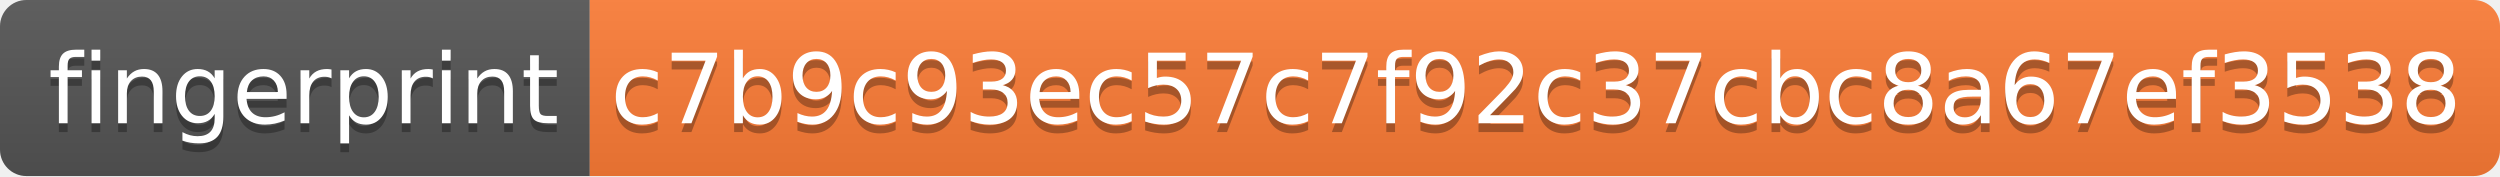
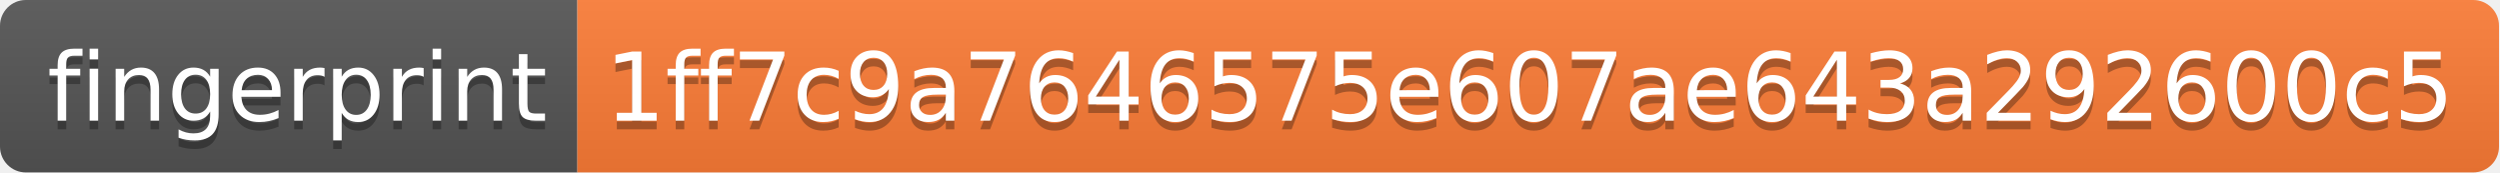
- <svg xmlns="http://www.w3.org/2000/svg" width="284" height="20" role="img" aria-label="fingerprint: c7b9c93ec57c7f92c37cbc8a67ef3538">
+ <svg xmlns="http://www.w3.org/2000/svg" width="290" height="20" role="img" aria-label="fingerprint: 1ff7c9a7646575e607ae643a292600c5">
  <linearGradient id="s" x2="0" y2="100%">
    <stop offset="0" stop-color="#bbb" stop-opacity=".1" />
    <stop offset="1" stop-opacity=".1" />
  </linearGradient>
  <clipPath id="r">
-     <rect width="284" height="20" rx="3" fill="#fff" />
+     <rect width="290" height="20" rx="3" fill="#fff" />
  </clipPath>
  <g clip-path="url(#r)">
    <rect width="67" height="20" fill="#555" />
-     <rect x="67" width="217" height="20" fill="#fe7d37" />
-     <rect width="284" height="20" fill="url(#s)" />
+     <rect x="67" width="223" height="20" fill="#fe7d37" />
+     <rect width="290" height="20" fill="url(#s)" />
  </g>
  <g fill="#fff" text-anchor="middle" font-family="Verdana,Geneva,DejaVu Sans,sans-serif" text-rendering="geometricPrecision" font-size="110">
    <text aria-hidden="true" x="345" y="150" fill="#010101" fill-opacity=".3" transform="scale(.1)" textLength="570">fingerprint</text>
    <text x="345" y="140" transform="scale(.1)" fill="#fff" textLength="570">fingerprint</text>
-     <text aria-hidden="true" x="1745" y="150" fill="#010101" fill-opacity=".3" transform="scale(.1)" textLength="2070">c7b9c93ec57c7f92c37cbc8a67ef3538</text>
-     <text x="1745" y="140" transform="scale(.1)" fill="#fff" textLength="2070">c7b9c93ec57c7f92c37cbc8a67ef3538</text>
+     <text aria-hidden="true" x="1775" y="150" fill="#010101" fill-opacity=".3" transform="scale(.1)" textLength="2130">1ff7c9a7646575e607ae643a292600c5</text>
+     <text x="1775" y="140" transform="scale(.1)" fill="#fff" textLength="2130">1ff7c9a7646575e607ae643a292600c5</text>
  </g>
</svg>
